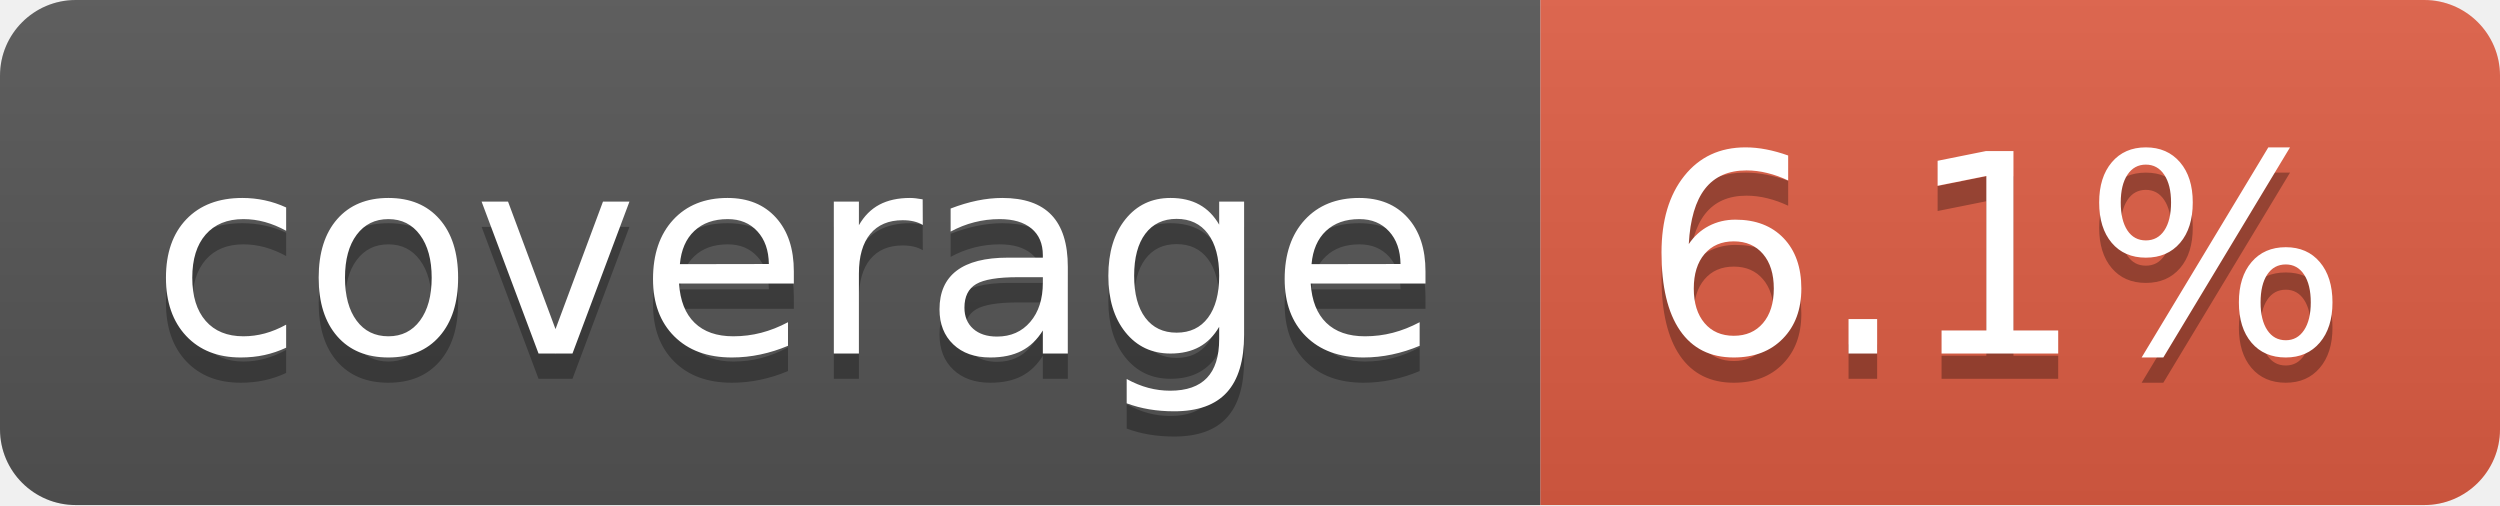
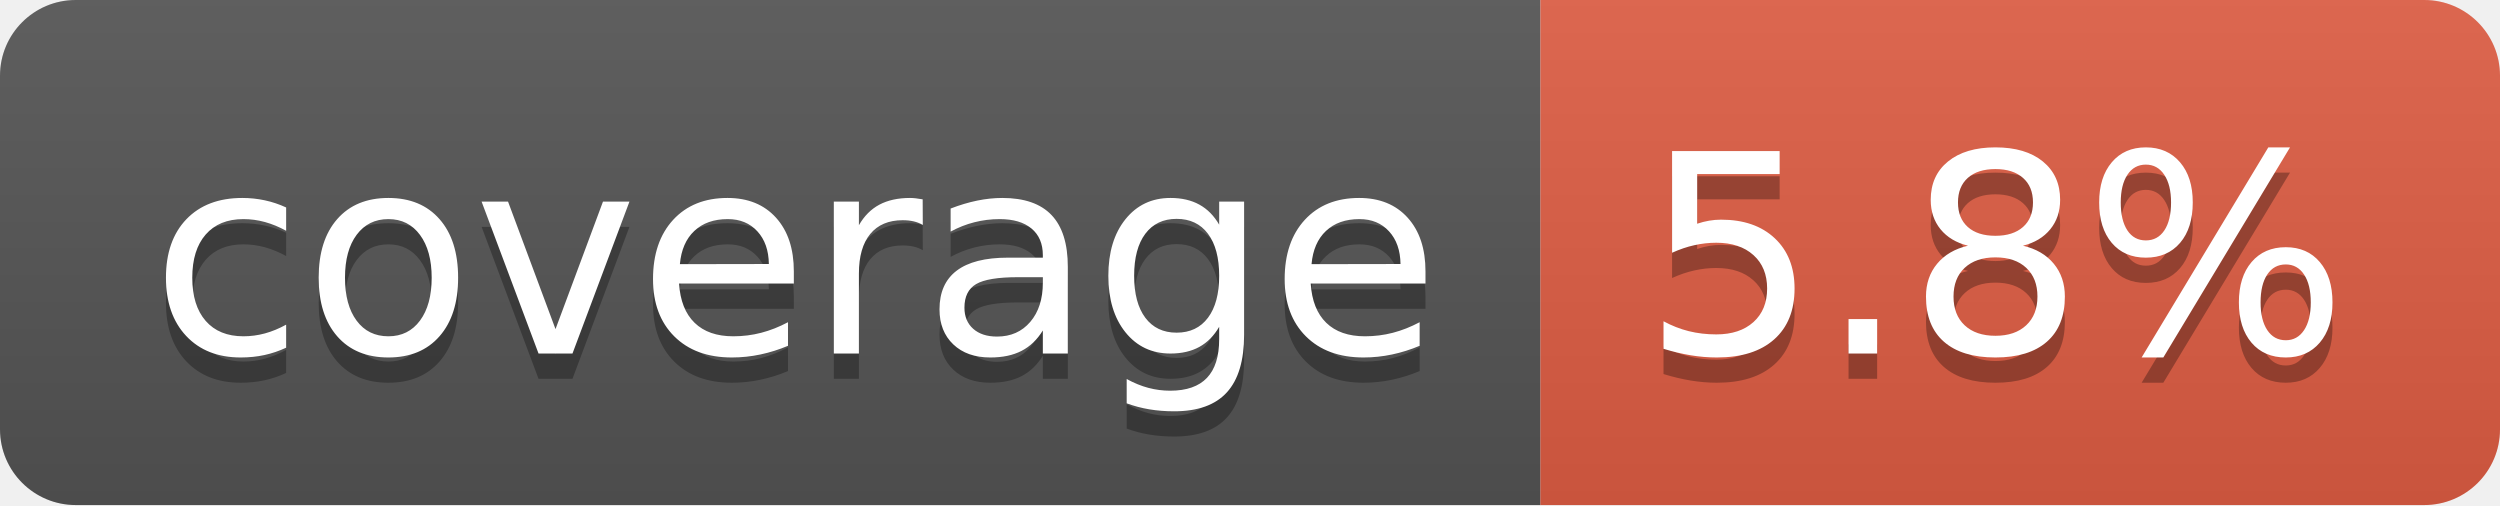
- <svg xmlns="http://www.w3.org/2000/svg" width="99" height="20" role="img" aria-label="coverage: 6.1%">
+ <svg xmlns="http://www.w3.org/2000/svg" width="99" height="20" role="img" aria-label="coverage: 5.8%">
  <linearGradient id="s" x2="0" y2="100%">
    <stop offset="0" stop-color="#bbb" stop-opacity=".1" />
    <stop offset="1" stop-opacity=".1" />
  </linearGradient>
  <clipPath id="r">
    <rect width="99" height="20" rx="3" fill="#fff" />
  </clipPath>
  <g clip-path="url(#r)">
    <rect width="61" height="20" fill="#555" />
    <rect x="61" width="38" height="20" fill="#e05d44" />
    <rect width="99" height="20" fill="url(#s)" />
  </g>
  <g fill="#fff" text-anchor="middle" font-family="Verdana,Geneva,DejaVu Sans,sans-serif" text-rendering="geometricPrecision" font-size="110">
    <text aria-hidden="true" x="315" y="150" fill="#010101" fill-opacity=".3" transform="scale(.1)" textLength="510">coverage</text>
    <text x="315" y="140" transform="scale(.1)" fill="#fff" textLength="510">coverage</text>
-     <text aria-hidden="true" x="790" y="150" fill="#010101" fill-opacity=".3" transform="scale(.1)" textLength="280">6.1%</text>
-     <text x="790" y="140" transform="scale(.1)" fill="#fff" textLength="280">6.1%</text>
+     <text aria-hidden="true" x="790" y="150" fill="#010101" fill-opacity=".3" transform="scale(.1)" textLength="280">5.8%</text>
+     <text x="790" y="140" transform="scale(.1)" fill="#fff" textLength="280">5.8%</text>
  </g>
</svg>
